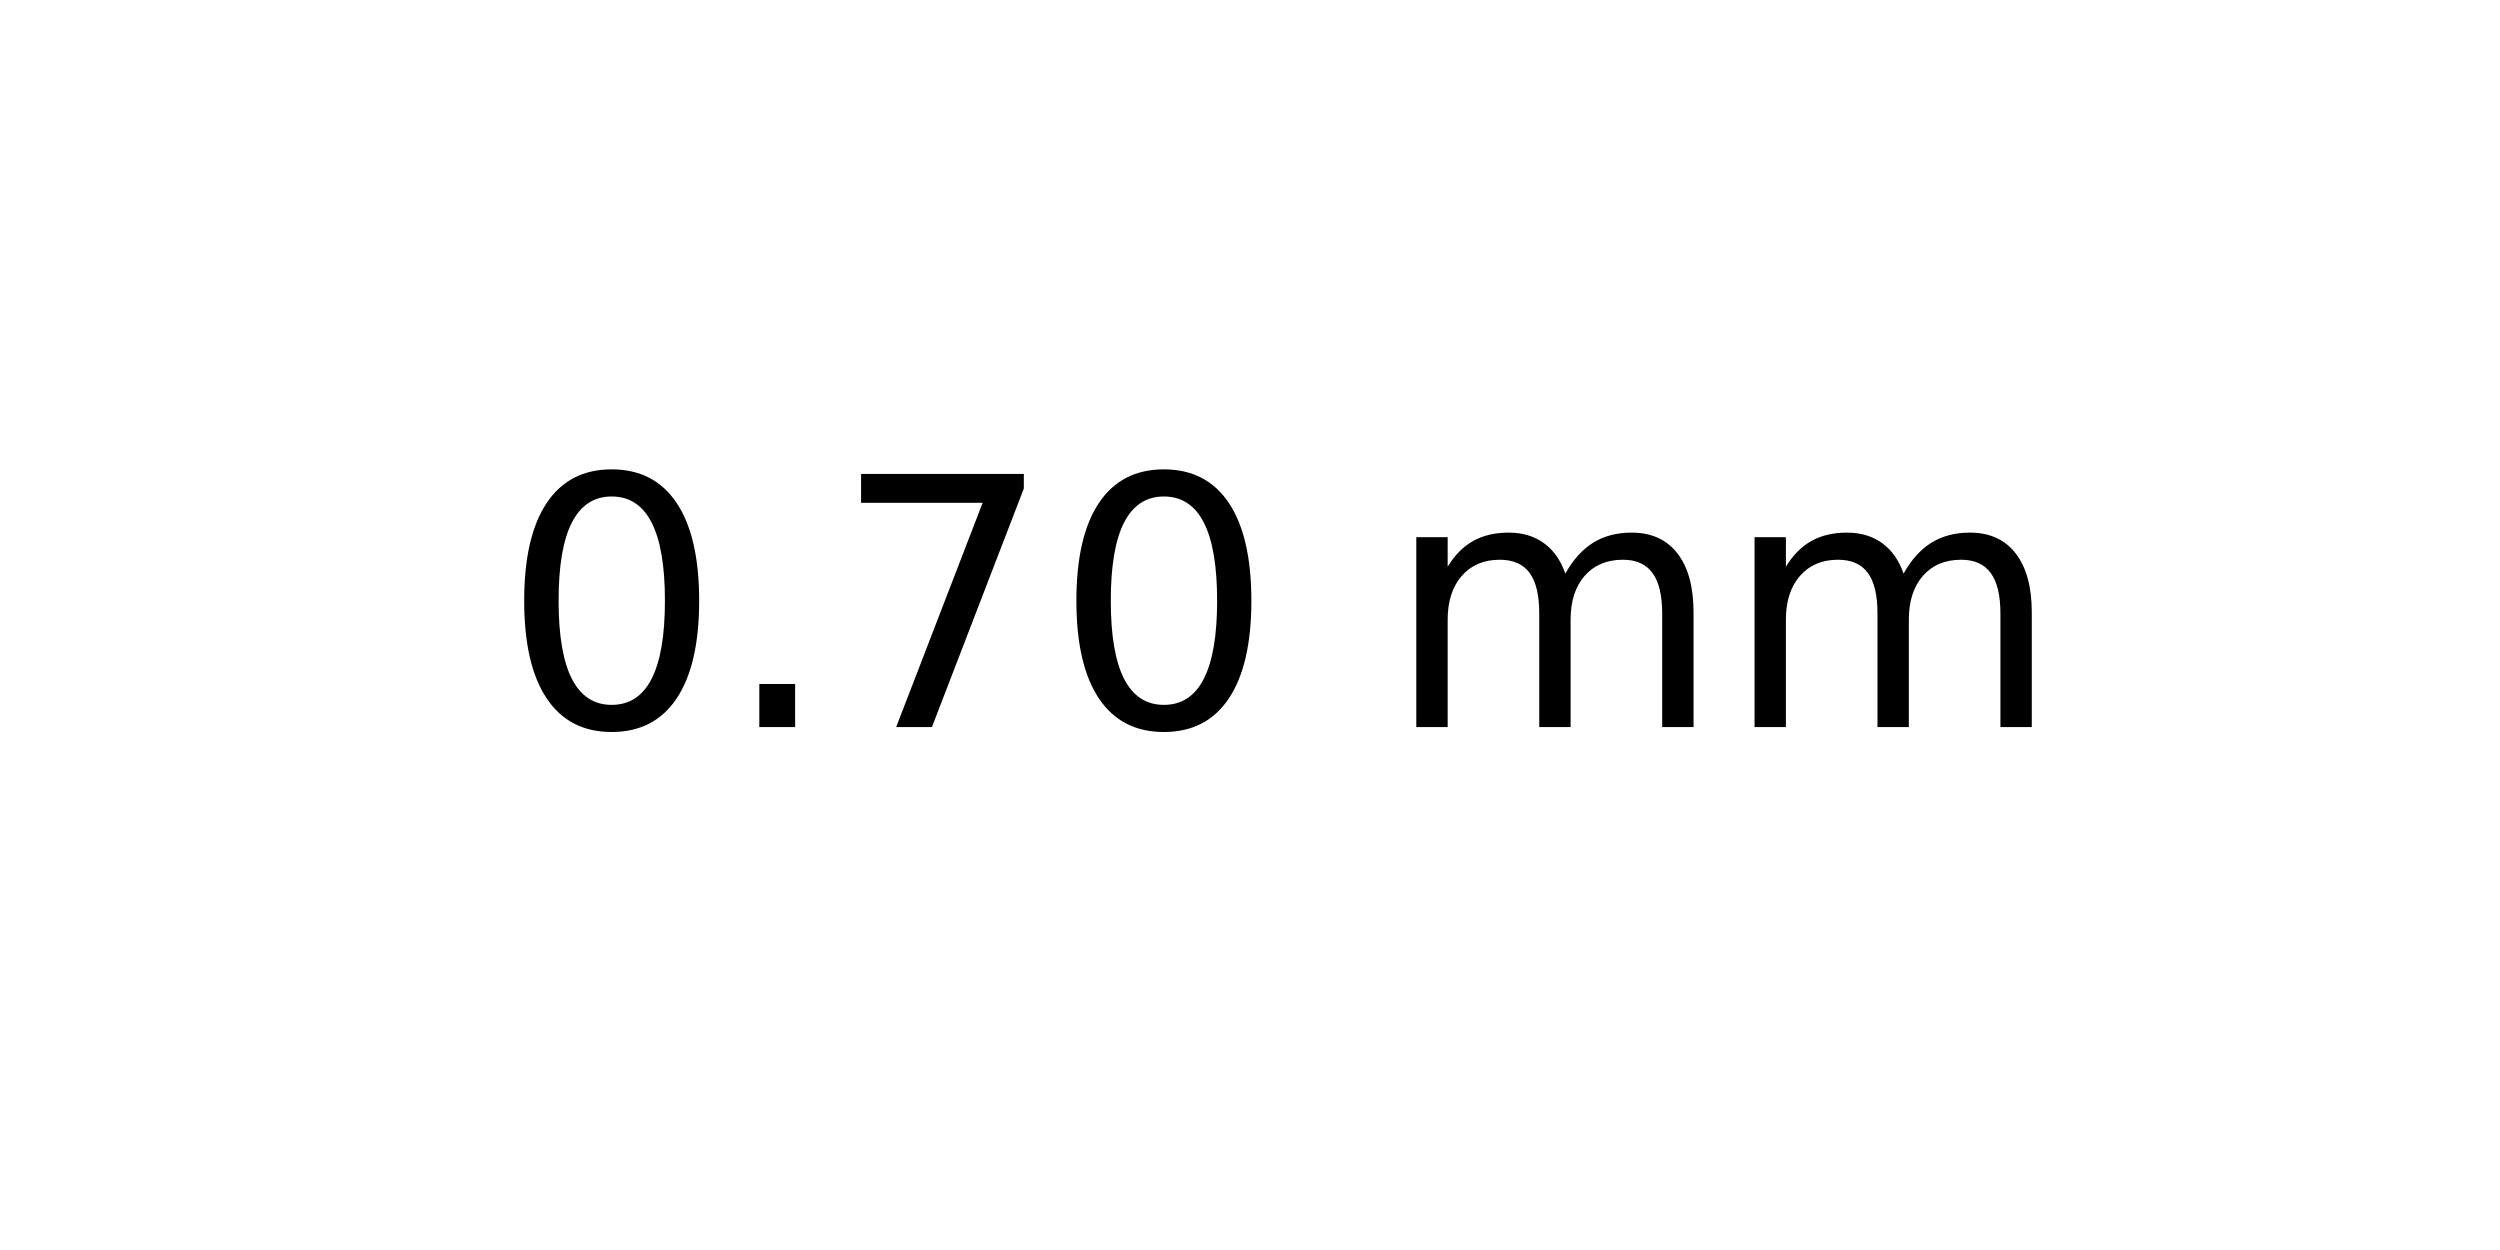
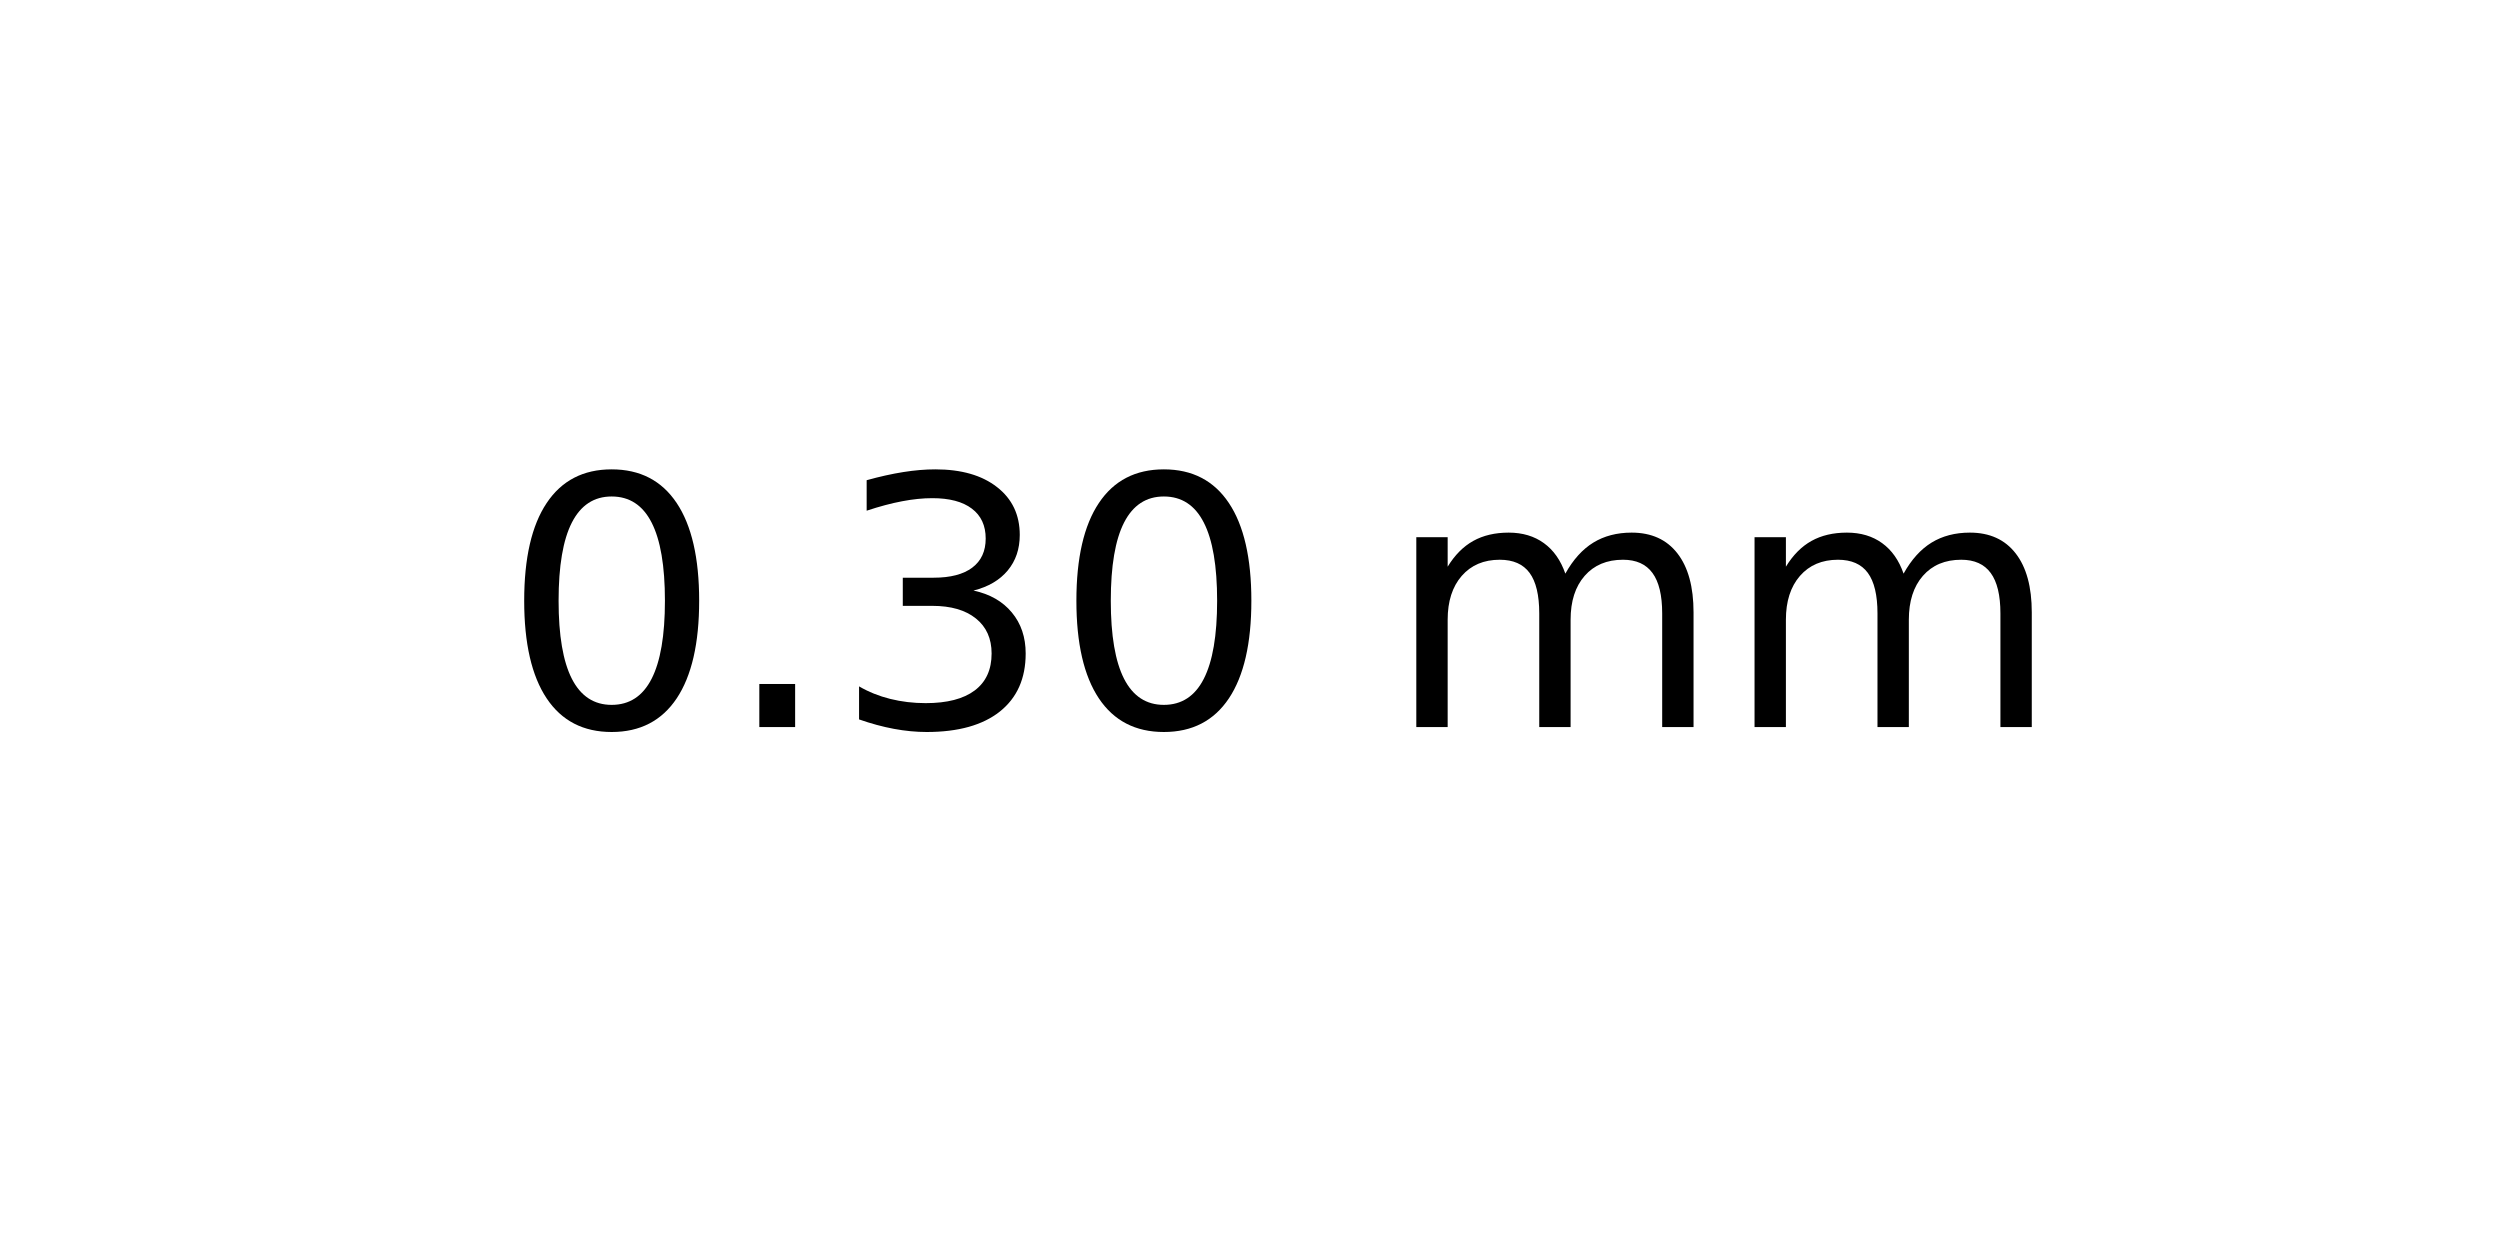
<svg xmlns="http://www.w3.org/2000/svg" xmlns:xlink="http://www.w3.org/1999/xlink" width="72pt" height="36pt" viewBox="0 0 72 36" version="1.1">
  <defs>
    <style type="text/css">*{stroke-linejoin: round; stroke-linecap: butt}</style>
  </defs>
  <g id="figure_1">
    <g id="axes_1">
      <g id="text_1">
        <g transform="translate(14.4375 20.93937) scale(0.1 -0.1)">
          <defs>
            <path id="DejaVuSans-30" d="M 2034 4250  Q 1547 4250 1301 3770  Q 1056 3291 1056 2328  Q 1056 1369 1301 889  Q 1547 409 2034 409  Q 2525 409 2770 889  Q 3016 1369 3016 2328  Q 3016 3291 2770 3770  Q 2525 4250 2034 4250  z M 2034 4750  Q 2819 4750 3233 4129  Q 3647 3509 3647 2328  Q 3647 1150 3233 529  Q 2819 -91 2034 -91  Q 1250 -91 836 529  Q 422 1150 422 2328  Q 422 3509 836 4129  Q 1250 4750 2034 4750  z " transform="scale(0.015625)" />
            <path id="DejaVuSans-2e" d="M 684 794  L 1344 794  L 1344 0  L 684 0  L 684 794  z " transform="scale(0.015625)" />
-             <path id="DejaVuSans-37" d="M 525 4666  L 3525 4666  L 3525 4397  L 1831 0  L 1172 0  L 2766 4134  L 525 4134  L 525 4666  z " transform="scale(0.015625)" />
+             <path id="DejaVuSans-33" d="M 2597 2516  Q 3050 2419 3304 2112  Q 3559 1806 3559 1356  Q 3559 666 3084 287  Q 2609 -91 1734 -91  Q 1441 -91 1130 -33  Q 819 25 488 141  L 488 750  Q 750 597 1062 519  Q 1375 441 1716 441  Q 2309 441 2620 675  Q 2931 909 2931 1356  Q 2931 1769 2642 2001  Q 2353 2234 1838 2234  L 1294 2234  L 1294 2753  L 1863 2753  Q 2328 2753 2575 2939  Q 2822 3125 2822 3475  Q 2822 3834 2567 4026  Q 2313 4219 1838 4219  Q 1578 4219 1281 4162  Q 984 4106 628 3988  L 628 4550  Q 988 4650 1302 4700  Q 1616 4750 1894 4750  Q 2613 4750 3031 4423  Q 3450 4097 3450 3541  Q 3450 3153 3228 2886  Q 3006 2619 2597 2516  z " transform="scale(0.015625)" />
            <path id="DejaVuSans-20" transform="scale(0.015625)" />
            <path id="DejaVuSans-6d" d="M 3328 2828  Q 3544 3216 3844 3400  Q 4144 3584 4550 3584  Q 5097 3584 5394 3201  Q 5691 2819 5691 2113  L 5691 0  L 5113 0  L 5113 2094  Q 5113 2597 4934 2840  Q 4756 3084 4391 3084  Q 3944 3084 3684 2787  Q 3425 2491 3425 1978  L 3425 0  L 2847 0  L 2847 2094  Q 2847 2600 2669 2842  Q 2491 3084 2119 3084  Q 1678 3084 1418 2786  Q 1159 2488 1159 1978  L 1159 0  L 581 0  L 581 3500  L 1159 3500  L 1159 2956  Q 1356 3278 1631 3431  Q 1906 3584 2284 3584  Q 2666 3584 2933 3390  Q 3200 3197 3328 2828  z " transform="scale(0.015625)" />
          </defs>
          <use xlink:href="#DejaVuSans-30" />
          <use xlink:href="#DejaVuSans-2e" x="63.623" />
-           <use xlink:href="#DejaVuSans-37" x="95.41" />
+           <use xlink:href="#DejaVuSans-33" x="95.41" />
          <use xlink:href="#DejaVuSans-30" x="159.033" />
          <use xlink:href="#DejaVuSans-20" x="222.656" />
          <use xlink:href="#DejaVuSans-6d" x="254.443" />
          <use xlink:href="#DejaVuSans-6d" x="351.855" />
        </g>
      </g>
    </g>
  </g>
</svg>
